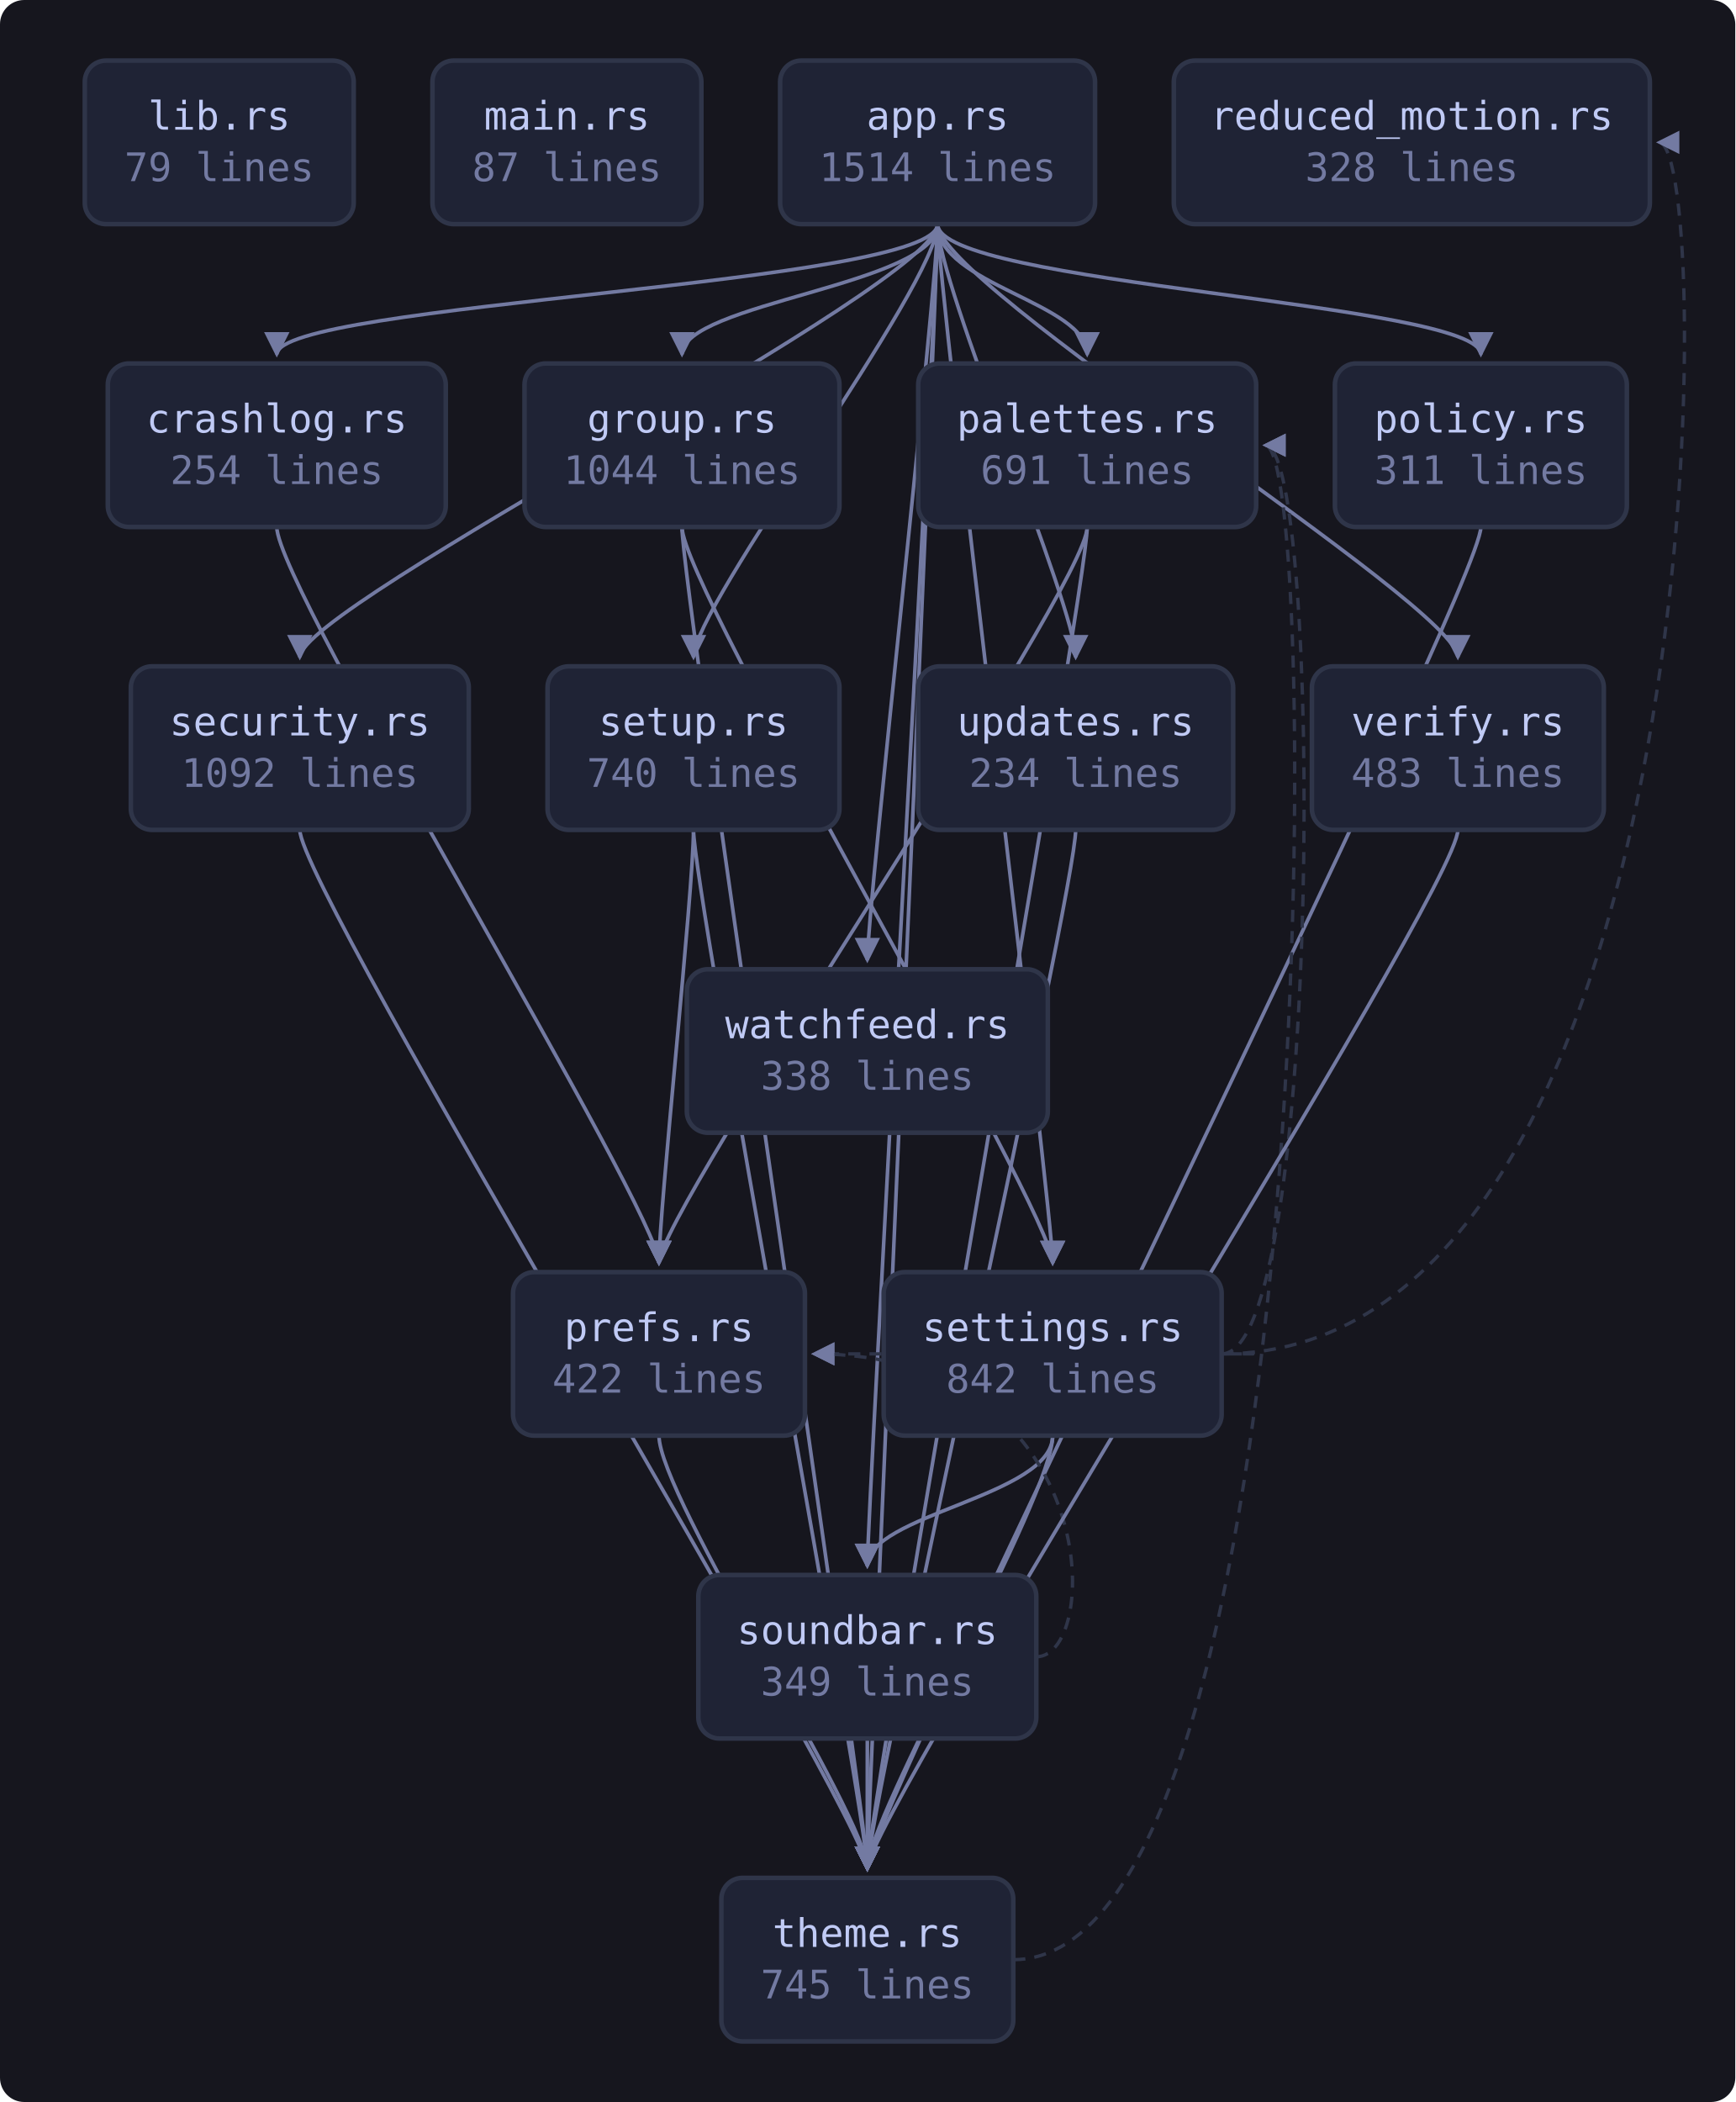
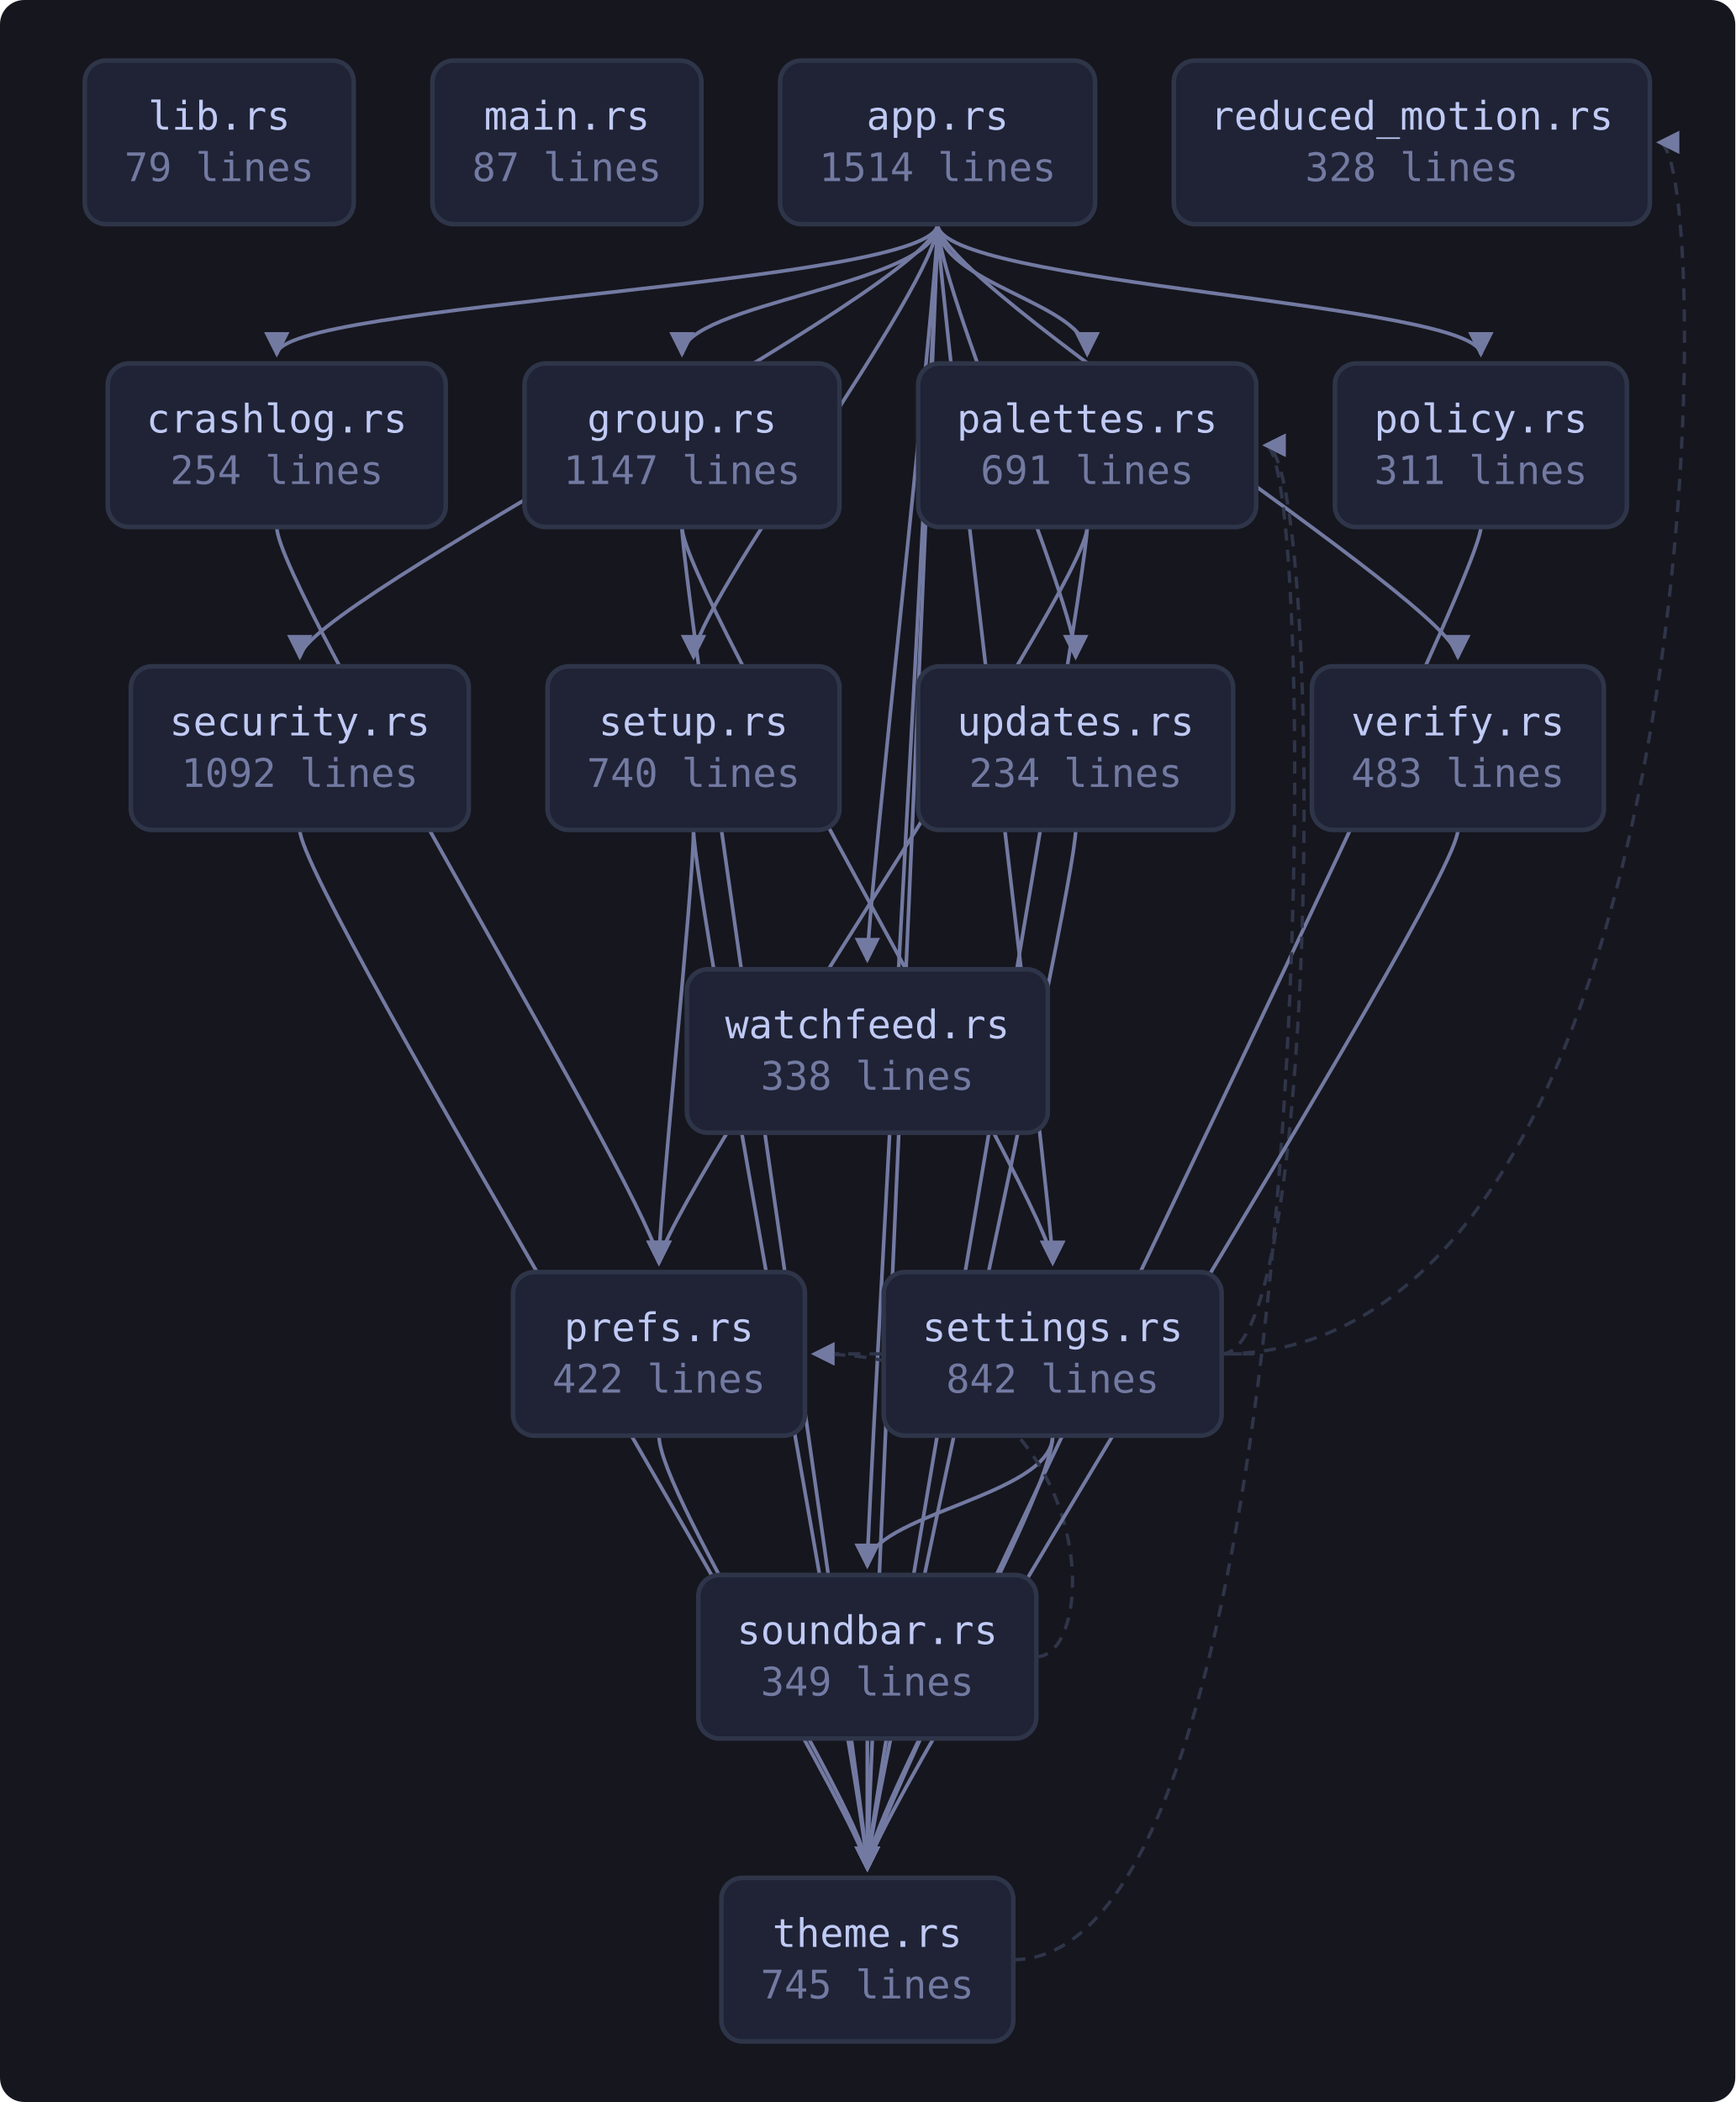
<svg xmlns="http://www.w3.org/2000/svg" viewBox="0 0 573 694" width="573" height="694" style="max-width:100%;height:auto" role="img" aria-label="flowchart">
  <defs>
    <marker id="a" viewBox="0 0 8 8" refX="7" refY="4" markerWidth="7" markerHeight="7" orient="auto-start-reverse">
      <path d="M0 0 L8 4 L0 8 z" fill="var(--muted, #737aa2)" />
    </marker>
  </defs>
  <rect x="0" y="0" width="573" height="694" fill="var(--bg-inset, #16161e)" rx="8" />
  <path d="M309.6 74.0 C 309.6 94.0, 91.4 100.0, 91.4 117.0" fill="none" stroke="var(--muted, #737aa2)" stroke-width="1.2" marker-end="url(#a)" />
  <path d="M309.6 74.0 C 309.6 94.0, 225.2 100.0, 225.2 117.0" fill="none" stroke="var(--muted, #737aa2)" stroke-width="1.2" marker-end="url(#a)" />
  <path d="M309.6 74.0 C 309.6 94.0, 359.0 100.0, 359.0 117.0" fill="none" stroke="var(--muted, #737aa2)" stroke-width="1.2" marker-end="url(#a)" />
  <path d="M309.6 74.0 C 309.6 94.0, 489.0 100.0, 489.0 117.0" fill="none" stroke="var(--muted, #737aa2)" stroke-width="1.2" marker-end="url(#a)" />
  <path d="M309.6 74.0 C 309.6 94.0, 99.0 200.0, 99.0 217.0" fill="none" stroke="var(--muted, #737aa2)" stroke-width="1.2" marker-end="url(#a)" />
  <path d="M309.6 74.0 C 309.6 94.0, 347.6 400.0, 347.6 417.0" fill="none" stroke="var(--muted, #737aa2)" stroke-width="1.2" marker-end="url(#a)" />
  <path d="M309.6 74.0 C 309.6 94.0, 229.0 200.0, 229.0 217.0" fill="none" stroke="var(--muted, #737aa2)" stroke-width="1.2" marker-end="url(#a)" />
  <path d="M309.6 74.0 C 309.6 94.0, 286.4 500.0, 286.4 517.0" fill="none" stroke="var(--muted, #737aa2)" stroke-width="1.2" marker-end="url(#a)" />
  <path d="M309.6 74.0 C 309.6 94.0, 286.4 600.0, 286.4 617.0" fill="none" stroke="var(--muted, #737aa2)" stroke-width="1.2" marker-end="url(#a)" />
  <path d="M309.6 74.0 C 309.6 94.0, 355.2 200.0, 355.2 217.0" fill="none" stroke="var(--muted, #737aa2)" stroke-width="1.2" marker-end="url(#a)" />
  <path d="M309.6 74.0 C 309.6 94.0, 481.4 200.0, 481.4 217.0" fill="none" stroke="var(--muted, #737aa2)" stroke-width="1.2" marker-end="url(#a)" />
  <path d="M309.6 74.0 C 309.6 94.0, 286.4 300.0, 286.4 317.0" fill="none" stroke="var(--muted, #737aa2)" stroke-width="1.2" marker-end="url(#a)" />
  <path d="M91.4 174.0 C 91.4 194.0, 217.6 400.0, 217.6 417.0" fill="none" stroke="var(--muted, #737aa2)" stroke-width="1.2" marker-end="url(#a)" />
  <path d="M225.2 174.0 C 225.2 194.0, 347.6 400.0, 347.6 417.0" fill="none" stroke="var(--muted, #737aa2)" stroke-width="1.2" marker-end="url(#a)" />
  <path d="M225.2 174.0 C 225.2 194.0, 286.4 600.0, 286.4 617.0" fill="none" stroke="var(--muted, #737aa2)" stroke-width="1.2" marker-end="url(#a)" />
  <path d="M359.0 174.0 C 359.0 194.0, 217.6 400.0, 217.6 417.0" fill="none" stroke="var(--muted, #737aa2)" stroke-width="1.2" marker-end="url(#a)" />
  <path d="M359.0 174.0 C 359.0 194.0, 286.4 600.0, 286.4 617.0" fill="none" stroke="var(--muted, #737aa2)" stroke-width="1.2" marker-end="url(#a)" />
  <path d="M489.0 174.0 C 489.0 194.0, 286.4 600.0, 286.4 617.0" fill="none" stroke="var(--muted, #737aa2)" stroke-width="1.2" marker-end="url(#a)" />
  <path d="M217.6 474.0 C 217.6 494.0, 286.4 600.0, 286.4 617.0" fill="none" stroke="var(--muted, #737aa2)" stroke-width="1.2" marker-end="url(#a)" />
  <path d="M99.0 274.0 C 99.0 294.0, 286.4 600.0, 286.4 617.0" fill="none" stroke="var(--muted, #737aa2)" stroke-width="1.2" marker-end="url(#a)" />
  <path d="M403.4 447.0 C 436.8 447.0, 436.8 147.0, 417.8 147.0" fill="none" stroke="var(--border, #2f3549)" stroke-width="1.1" stroke-dasharray="4 3" marker-end="url(#a)" />
  <path d="M403.4 447.0 C 425.4 447.0, 425.4 447.0, 268.8 447.0" fill="none" stroke="var(--border, #2f3549)" stroke-width="1.1" stroke-dasharray="4 3" marker-end="url(#a)" />
  <path d="M403.4 447.0 C 566.8 447.0, 566.8 47.0, 547.8 47.0" fill="none" stroke="var(--border, #2f3549)" stroke-width="1.1" stroke-dasharray="4 3" marker-end="url(#a)" />
  <path d="M347.6 474.0 C 347.6 494.0, 286.4 500.0, 286.4 517.0" fill="none" stroke="var(--muted, #737aa2)" stroke-width="1.2" marker-end="url(#a)" />
  <path d="M347.6 474.0 C 347.6 494.0, 286.4 600.0, 286.4 617.0" fill="none" stroke="var(--muted, #737aa2)" stroke-width="1.2" marker-end="url(#a)" />
  <path d="M229.0 274.0 C 229.0 294.0, 217.6 400.0, 217.6 417.0" fill="none" stroke="var(--muted, #737aa2)" stroke-width="1.2" marker-end="url(#a)" />
  <path d="M229.0 274.0 C 229.0 294.0, 286.4 600.0, 286.4 617.0" fill="none" stroke="var(--muted, #737aa2)" stroke-width="1.2" marker-end="url(#a)" />
  <path d="M342.2 547.0 C 364.2 547.0, 364.2 447.0, 268.8 447.0" fill="none" stroke="var(--border, #2f3549)" stroke-width="1.1" stroke-dasharray="4 3" marker-end="url(#a)" />
  <path d="M286.4 574.0 C 286.4 594.0, 286.4 600.0, 286.4 617.0" fill="none" stroke="var(--muted, #737aa2)" stroke-width="1.2" marker-end="url(#a)" />
  <path d="M334.6 647.0 C 436.8 647.0, 436.8 147.0, 417.8 147.0" fill="none" stroke="var(--border, #2f3549)" stroke-width="1.1" stroke-dasharray="4 3" marker-end="url(#a)" />
  <path d="M355.2 274.0 C 355.2 294.0, 286.4 600.0, 286.4 617.0" fill="none" stroke="var(--muted, #737aa2)" stroke-width="1.2" marker-end="url(#a)" />
  <path d="M481.4 274.0 C 481.4 294.0, 286.4 600.0, 286.4 617.0" fill="none" stroke="var(--muted, #737aa2)" stroke-width="1.2" marker-end="url(#a)" />
  <a href="https://github.com/tilas01/veilvoice/blob/main/crates/veilvoice-gui/src/lib.rs" target="_blank" rel="noopener noreferrer">
    <rect x="28.0" y="20.0" width="88.8" height="54.0" rx="7" fill="var(--bg-soft, #1f2335)" stroke="var(--border, #2f3549)" stroke-width="1.5" />
    <text x="72.4" y="42.8" font-family="ui-monospace, SFMono-Regular, Menlo, Consolas, monospace" font-size="13" fill="var(--fg, #c0caf5)" text-anchor="middle">lib.rs</text>
    <text x="72.4" y="59.8" font-family="ui-monospace, SFMono-Regular, Menlo, Consolas, monospace" font-size="13" fill="var(--muted, #737aa2)" text-anchor="middle">79 lines</text>
  </a>
  <a href="https://github.com/tilas01/veilvoice/blob/main/crates/veilvoice-gui/src/main.rs" target="_blank" rel="noopener noreferrer">
    <rect x="142.8" y="20.0" width="88.8" height="54.0" rx="7" fill="var(--bg-soft, #1f2335)" stroke="var(--border, #2f3549)" stroke-width="1.5" />
    <text x="187.2" y="42.8" font-family="ui-monospace, SFMono-Regular, Menlo, Consolas, monospace" font-size="13" fill="var(--fg, #c0caf5)" text-anchor="middle">main.rs</text>
    <text x="187.2" y="59.8" font-family="ui-monospace, SFMono-Regular, Menlo, Consolas, monospace" font-size="13" fill="var(--muted, #737aa2)" text-anchor="middle">87 lines</text>
  </a>
  <a href="https://github.com/tilas01/veilvoice/blob/main/crates/veilvoice-gui/src/app.rs" target="_blank" rel="noopener noreferrer">
    <rect x="257.6" y="20.0" width="104.0" height="54.0" rx="7" fill="var(--bg-soft, #1f2335)" stroke="var(--border, #2f3549)" stroke-width="1.5" />
    <text x="309.6" y="42.8" font-family="ui-monospace, SFMono-Regular, Menlo, Consolas, monospace" font-size="13" fill="var(--fg, #c0caf5)" text-anchor="middle">app.rs</text>
    <text x="309.6" y="59.8" font-family="ui-monospace, SFMono-Regular, Menlo, Consolas, monospace" font-size="13" fill="var(--muted, #737aa2)" text-anchor="middle">1514 lines</text>
  </a>
  <a href="https://github.com/tilas01/veilvoice/blob/main/crates/veilvoice-gui/src/crashlog.rs" target="_blank" rel="noopener noreferrer">
    <rect x="35.6" y="120.0" width="111.6" height="54.0" rx="7" fill="var(--bg-soft, #1f2335)" stroke="var(--border, #2f3549)" stroke-width="1.5" />
    <text x="91.4" y="142.8" font-family="ui-monospace, SFMono-Regular, Menlo, Consolas, monospace" font-size="13" fill="var(--fg, #c0caf5)" text-anchor="middle">crashlog.rs</text>
    <text x="91.4" y="159.8" font-family="ui-monospace, SFMono-Regular, Menlo, Consolas, monospace" font-size="13" fill="var(--muted, #737aa2)" text-anchor="middle">254 lines</text>
  </a>
  <a href="https://github.com/tilas01/veilvoice/blob/main/crates/veilvoice-gui/src/group.rs" target="_blank" rel="noopener noreferrer">
    <rect x="173.2" y="120.0" width="104.0" height="54.0" rx="7" fill="var(--bg-soft, #1f2335)" stroke="var(--border, #2f3549)" stroke-width="1.5" />
    <text x="225.2" y="142.8" font-family="ui-monospace, SFMono-Regular, Menlo, Consolas, monospace" font-size="13" fill="var(--fg, #c0caf5)" text-anchor="middle">group.rs</text>
-     <text x="225.2" y="159.8" font-family="ui-monospace, SFMono-Regular, Menlo, Consolas, monospace" font-size="13" fill="var(--muted, #737aa2)" text-anchor="middle">1044 lines</text>
+     <text x="225.2" y="159.8" font-family="ui-monospace, SFMono-Regular, Menlo, Consolas, monospace" font-size="13" fill="var(--muted, #737aa2)" text-anchor="middle">1147 lines</text>
  </a>
  <a href="https://github.com/tilas01/veilvoice/blob/main/crates/veilvoice-gui/src/palettes.rs" target="_blank" rel="noopener noreferrer">
    <rect x="303.2" y="120.0" width="111.6" height="54.0" rx="7" fill="var(--bg-soft, #1f2335)" stroke="var(--border, #2f3549)" stroke-width="1.5" />
    <text x="359.0" y="142.8" font-family="ui-monospace, SFMono-Regular, Menlo, Consolas, monospace" font-size="13" fill="var(--fg, #c0caf5)" text-anchor="middle">palettes.rs</text>
    <text x="359.0" y="159.8" font-family="ui-monospace, SFMono-Regular, Menlo, Consolas, monospace" font-size="13" fill="var(--muted, #737aa2)" text-anchor="middle">691 lines</text>
  </a>
  <a href="https://github.com/tilas01/veilvoice/blob/main/crates/veilvoice-gui/src/policy.rs" target="_blank" rel="noopener noreferrer">
    <rect x="440.8" y="120.0" width="96.4" height="54.0" rx="7" fill="var(--bg-soft, #1f2335)" stroke="var(--border, #2f3549)" stroke-width="1.5" />
    <text x="489.0" y="142.8" font-family="ui-monospace, SFMono-Regular, Menlo, Consolas, monospace" font-size="13" fill="var(--fg, #c0caf5)" text-anchor="middle">policy.rs</text>
    <text x="489.0" y="159.8" font-family="ui-monospace, SFMono-Regular, Menlo, Consolas, monospace" font-size="13" fill="var(--muted, #737aa2)" text-anchor="middle">311 lines</text>
  </a>
  <a href="https://github.com/tilas01/veilvoice/blob/main/crates/veilvoice-gui/src/prefs.rs" target="_blank" rel="noopener noreferrer">
    <rect x="169.4" y="420.0" width="96.4" height="54.0" rx="7" fill="var(--bg-soft, #1f2335)" stroke="var(--border, #2f3549)" stroke-width="1.5" />
    <text x="217.6" y="442.8" font-family="ui-monospace, SFMono-Regular, Menlo, Consolas, monospace" font-size="13" fill="var(--fg, #c0caf5)" text-anchor="middle">prefs.rs</text>
    <text x="217.6" y="459.8" font-family="ui-monospace, SFMono-Regular, Menlo, Consolas, monospace" font-size="13" fill="var(--muted, #737aa2)" text-anchor="middle">422 lines</text>
  </a>
  <a href="https://github.com/tilas01/veilvoice/blob/main/crates/veilvoice-gui/src/reduced_motion.rs" target="_blank" rel="noopener noreferrer">
    <rect x="387.6" y="20.0" width="157.2" height="54.0" rx="7" fill="var(--bg-soft, #1f2335)" stroke="var(--border, #2f3549)" stroke-width="1.5" />
    <text x="466.2" y="42.8" font-family="ui-monospace, SFMono-Regular, Menlo, Consolas, monospace" font-size="13" fill="var(--fg, #c0caf5)" text-anchor="middle">reduced_motion.rs</text>
    <text x="466.2" y="59.8" font-family="ui-monospace, SFMono-Regular, Menlo, Consolas, monospace" font-size="13" fill="var(--muted, #737aa2)" text-anchor="middle">328 lines</text>
  </a>
  <a href="https://github.com/tilas01/veilvoice/blob/main/crates/veilvoice-gui/src/security.rs" target="_blank" rel="noopener noreferrer">
    <rect x="43.2" y="220.0" width="111.6" height="54.0" rx="7" fill="var(--bg-soft, #1f2335)" stroke="var(--border, #2f3549)" stroke-width="1.5" />
    <text x="99.0" y="242.8" font-family="ui-monospace, SFMono-Regular, Menlo, Consolas, monospace" font-size="13" fill="var(--fg, #c0caf5)" text-anchor="middle">security.rs</text>
    <text x="99.0" y="259.8" font-family="ui-monospace, SFMono-Regular, Menlo, Consolas, monospace" font-size="13" fill="var(--muted, #737aa2)" text-anchor="middle">1092 lines</text>
  </a>
  <a href="https://github.com/tilas01/veilvoice/blob/main/crates/veilvoice-gui/src/settings.rs" target="_blank" rel="noopener noreferrer">
    <rect x="291.8" y="420.0" width="111.6" height="54.0" rx="7" fill="var(--bg-soft, #1f2335)" stroke="var(--border, #2f3549)" stroke-width="1.5" />
    <text x="347.6" y="442.8" font-family="ui-monospace, SFMono-Regular, Menlo, Consolas, monospace" font-size="13" fill="var(--fg, #c0caf5)" text-anchor="middle">settings.rs</text>
    <text x="347.6" y="459.8" font-family="ui-monospace, SFMono-Regular, Menlo, Consolas, monospace" font-size="13" fill="var(--muted, #737aa2)" text-anchor="middle">842 lines</text>
  </a>
  <a href="https://github.com/tilas01/veilvoice/blob/main/crates/veilvoice-gui/src/setup.rs" target="_blank" rel="noopener noreferrer">
    <rect x="180.8" y="220.0" width="96.4" height="54.0" rx="7" fill="var(--bg-soft, #1f2335)" stroke="var(--border, #2f3549)" stroke-width="1.5" />
    <text x="229.0" y="242.8" font-family="ui-monospace, SFMono-Regular, Menlo, Consolas, monospace" font-size="13" fill="var(--fg, #c0caf5)" text-anchor="middle">setup.rs</text>
    <text x="229.0" y="259.8" font-family="ui-monospace, SFMono-Regular, Menlo, Consolas, monospace" font-size="13" fill="var(--muted, #737aa2)" text-anchor="middle">740 lines</text>
  </a>
  <a href="https://github.com/tilas01/veilvoice/blob/main/crates/veilvoice-gui/src/soundbar.rs" target="_blank" rel="noopener noreferrer">
    <rect x="230.6" y="520.0" width="111.6" height="54.0" rx="7" fill="var(--bg-soft, #1f2335)" stroke="var(--border, #2f3549)" stroke-width="1.5" />
    <text x="286.4" y="542.8" font-family="ui-monospace, SFMono-Regular, Menlo, Consolas, monospace" font-size="13" fill="var(--fg, #c0caf5)" text-anchor="middle">soundbar.rs</text>
    <text x="286.4" y="559.8" font-family="ui-monospace, SFMono-Regular, Menlo, Consolas, monospace" font-size="13" fill="var(--muted, #737aa2)" text-anchor="middle">349 lines</text>
  </a>
  <a href="https://github.com/tilas01/veilvoice/blob/main/crates/veilvoice-gui/src/theme.rs" target="_blank" rel="noopener noreferrer">
    <rect x="238.2" y="620.0" width="96.4" height="54.0" rx="7" fill="var(--bg-soft, #1f2335)" stroke="var(--border, #2f3549)" stroke-width="1.5" />
    <text x="286.4" y="642.8" font-family="ui-monospace, SFMono-Regular, Menlo, Consolas, monospace" font-size="13" fill="var(--fg, #c0caf5)" text-anchor="middle">theme.rs</text>
    <text x="286.4" y="659.8" font-family="ui-monospace, SFMono-Regular, Menlo, Consolas, monospace" font-size="13" fill="var(--muted, #737aa2)" text-anchor="middle">745 lines</text>
  </a>
  <a href="https://github.com/tilas01/veilvoice/blob/main/crates/veilvoice-gui/src/updates.rs" target="_blank" rel="noopener noreferrer">
    <rect x="303.2" y="220.0" width="104.0" height="54.0" rx="7" fill="var(--bg-soft, #1f2335)" stroke="var(--border, #2f3549)" stroke-width="1.5" />
    <text x="355.2" y="242.8" font-family="ui-monospace, SFMono-Regular, Menlo, Consolas, monospace" font-size="13" fill="var(--fg, #c0caf5)" text-anchor="middle">updates.rs</text>
    <text x="355.2" y="259.8" font-family="ui-monospace, SFMono-Regular, Menlo, Consolas, monospace" font-size="13" fill="var(--muted, #737aa2)" text-anchor="middle">234 lines</text>
  </a>
  <a href="https://github.com/tilas01/veilvoice/blob/main/crates/veilvoice-gui/src/verify.rs" target="_blank" rel="noopener noreferrer">
    <rect x="433.2" y="220.0" width="96.4" height="54.0" rx="7" fill="var(--bg-soft, #1f2335)" stroke="var(--border, #2f3549)" stroke-width="1.5" />
    <text x="481.4" y="242.8" font-family="ui-monospace, SFMono-Regular, Menlo, Consolas, monospace" font-size="13" fill="var(--fg, #c0caf5)" text-anchor="middle">verify.rs</text>
    <text x="481.4" y="259.8" font-family="ui-monospace, SFMono-Regular, Menlo, Consolas, monospace" font-size="13" fill="var(--muted, #737aa2)" text-anchor="middle">483 lines</text>
  </a>
  <a href="https://github.com/tilas01/veilvoice/blob/main/crates/veilvoice-gui/src/watchfeed.rs" target="_blank" rel="noopener noreferrer">
    <rect x="226.8" y="320.0" width="119.2" height="54.0" rx="7" fill="var(--bg-soft, #1f2335)" stroke="var(--border, #2f3549)" stroke-width="1.5" />
    <text x="286.4" y="342.8" font-family="ui-monospace, SFMono-Regular, Menlo, Consolas, monospace" font-size="13" fill="var(--fg, #c0caf5)" text-anchor="middle">watchfeed.rs</text>
    <text x="286.4" y="359.8" font-family="ui-monospace, SFMono-Regular, Menlo, Consolas, monospace" font-size="13" fill="var(--muted, #737aa2)" text-anchor="middle">338 lines</text>
  </a>
</svg>
